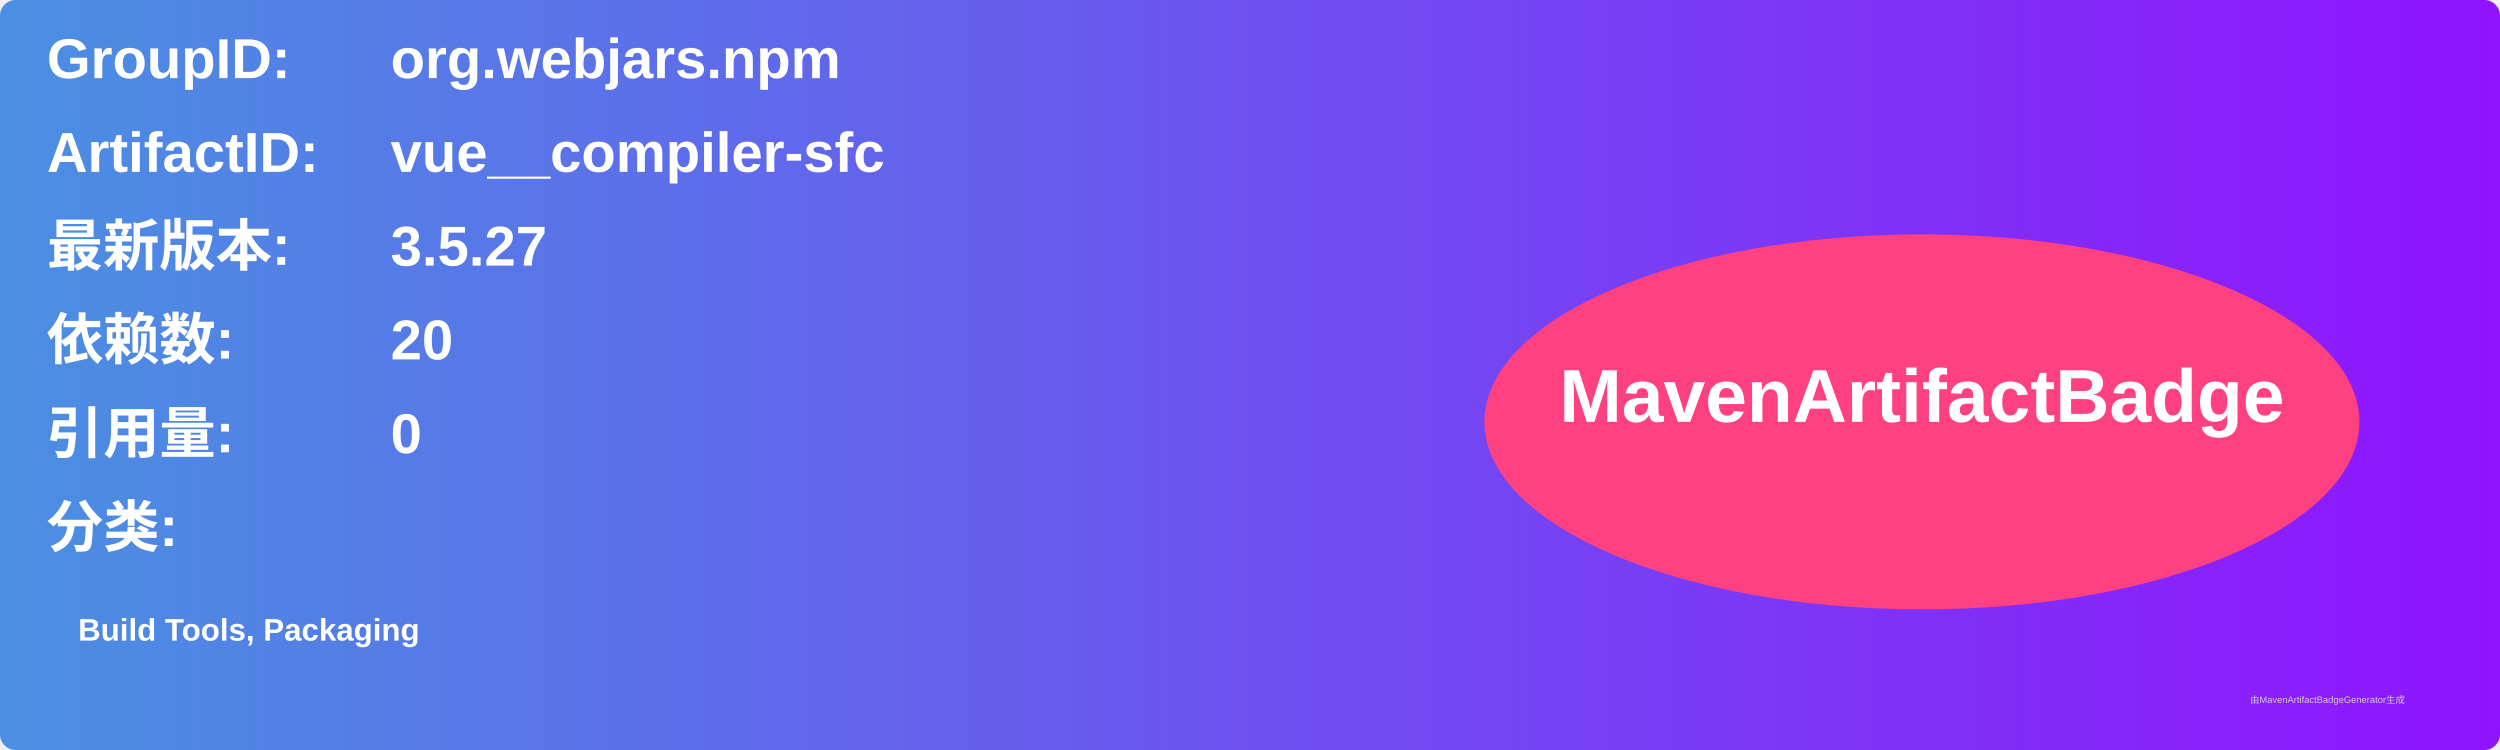
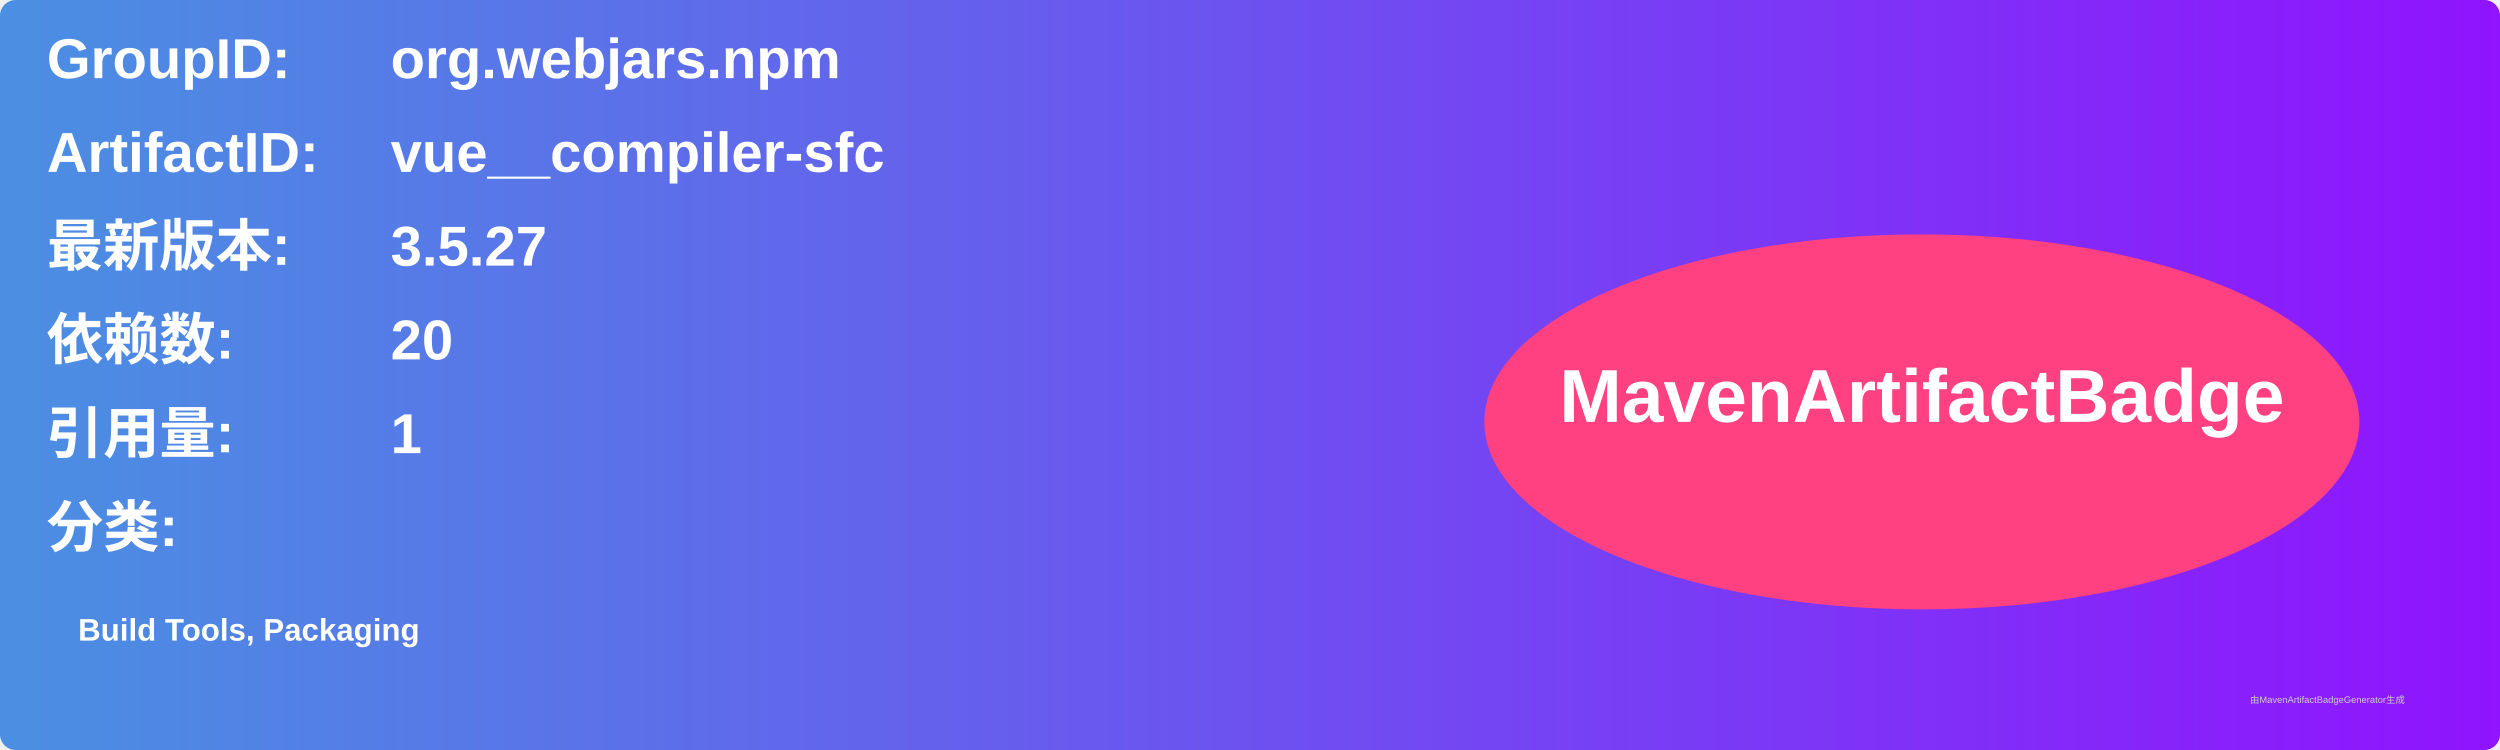
<svg xmlns="http://www.w3.org/2000/svg" width="800" height="240" viewBox="0 0 800 240">
  <linearGradient id="grad" x1="0%" y1="0%" x2="100%" y2="0%">
    <stop offset="0%" stop-color="#4a90e2" />
    <stop offset="100%" stop-color="#9013fe" />
  </linearGradient>
  <rect width="100%" height="100%" rx="5" ry="5" fill="url(#grad)" />
  <g transform="translate(15, 15)">
    <text x="0" y="10" font-family="Arial" font-size="18" fill="white" font-weight="bold" width="260">GroupID:</text>
    <text x="110" y="10" font-family="Arial" font-size="18" fill="white" font-weight="bold" width="460">org.webjars.npm</text>
    <text x="0" y="40" font-family="Arial" font-size="18" fill="white" font-weight="bold" width="260">ArtifactID:</text>
    <text x="110" y="40" font-family="Arial" font-size="18" fill="white" font-weight="bold" width="460">vue__compiler-sfc</text>
    <text x="0" y="70" font-family="Arial" font-size="18" fill="white" font-weight="bold">最新版本:</text>
    <text x="110" y="70" font-family="Arial" font-size="18" fill="white" font-weight="bold">
      <tspan font-weight="bold">3.5.27</tspan>
    </text>
    <text x="0" y="100" font-family="Arial" font-size="18" fill="white" font-weight="bold">依赖数: </text>
    <text x="110" y="100" font-family="Arial" font-size="18" fill="white">
      <tspan font-weight="bold">20</tspan>
    </text>
    <text x="0" y="130" font-family="Arial" font-size="18" fill="white" font-weight="bold">引用量: </text>
    <text x="110" y="130" font-family="Arial" font-size="18" fill="white">
-       <tspan font-weight="bold">0</tspan>
+       <tspan font-weight="bold">1</tspan>
    </text>
    <text x="0" y="160" font-family="Arial" font-size="18" fill="white" font-weight="bold">分类:</text>
    <text x="10" y="190" font-family="Arial" font-size="10" fill="white">
      <tspan font-weight="bold">Build Tools, Packaging</tspan>
    </text>
    <ellipse cx="600" cy="120" rx="140" ry="60" fill="#ff4081" />
    <text x="600" y="120" text-anchor="middle" font-family="Arial" font-size="24" fill="white" font-weight="bold">MavenArtifactBadge</text>
  </g>
  <text x="720" y="225" font-family="Arial" font-size="3" fill="#d0d0d0">由MavenArtifactBadgeGenerator生成</text>
</svg>
